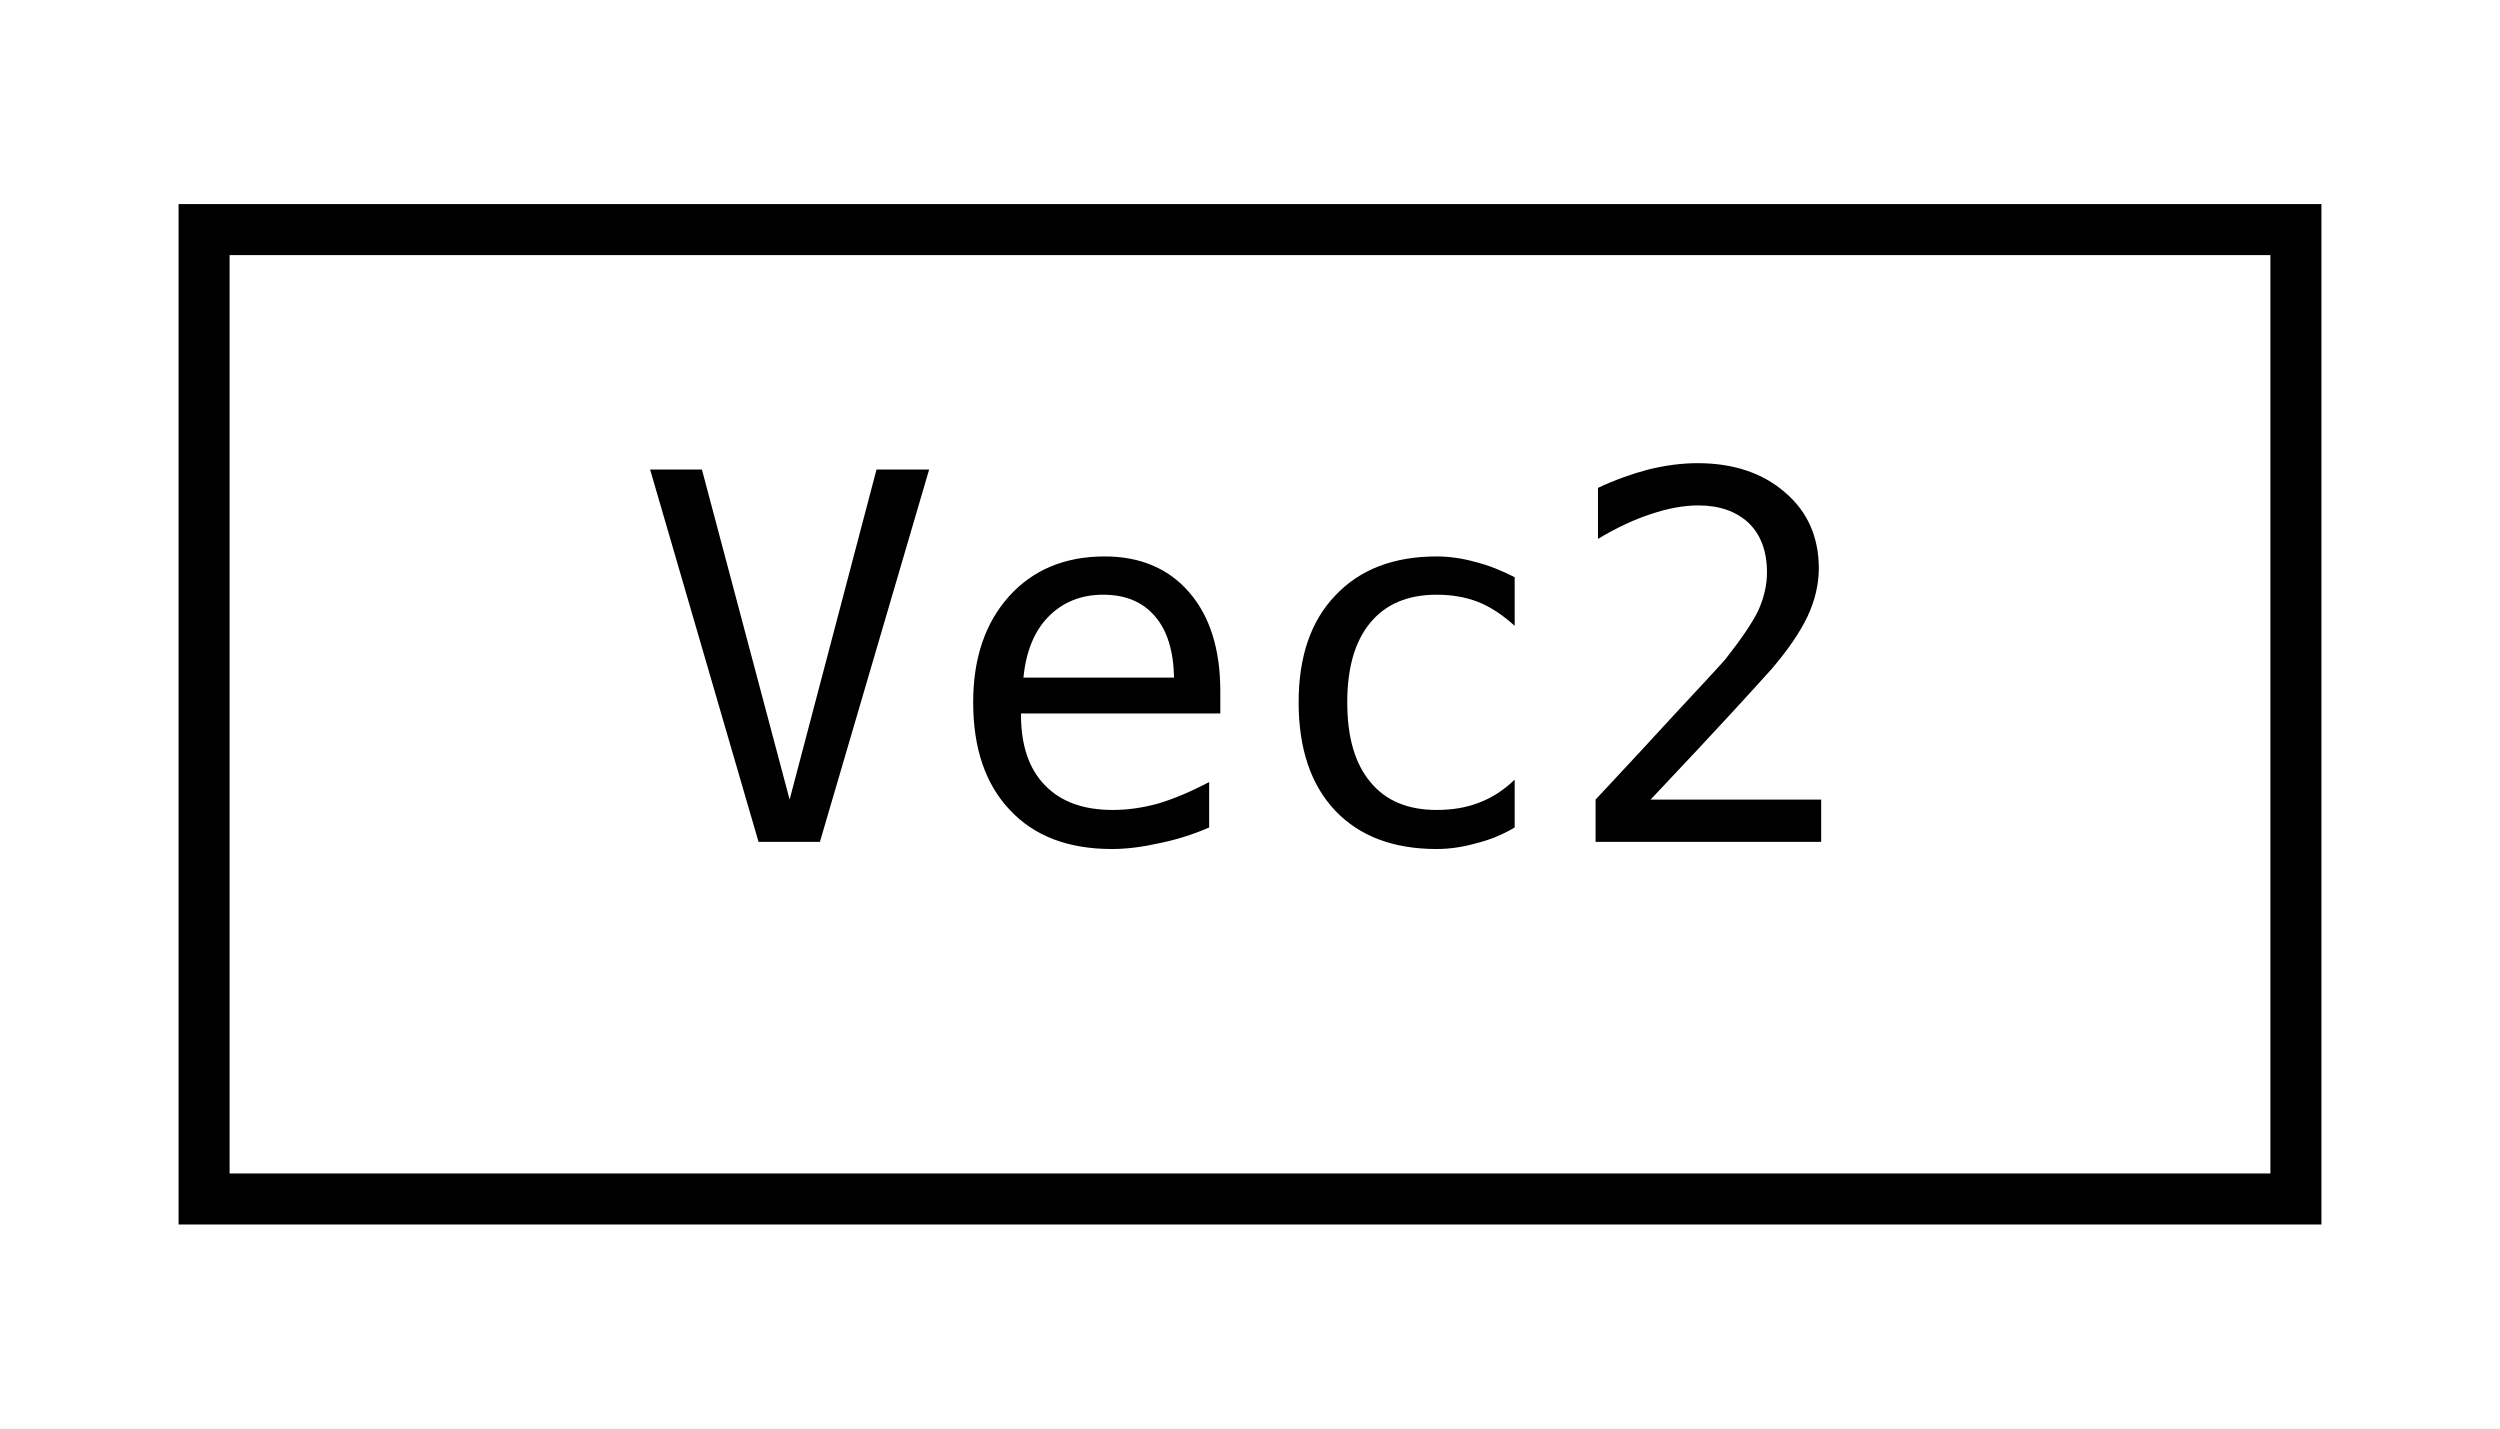
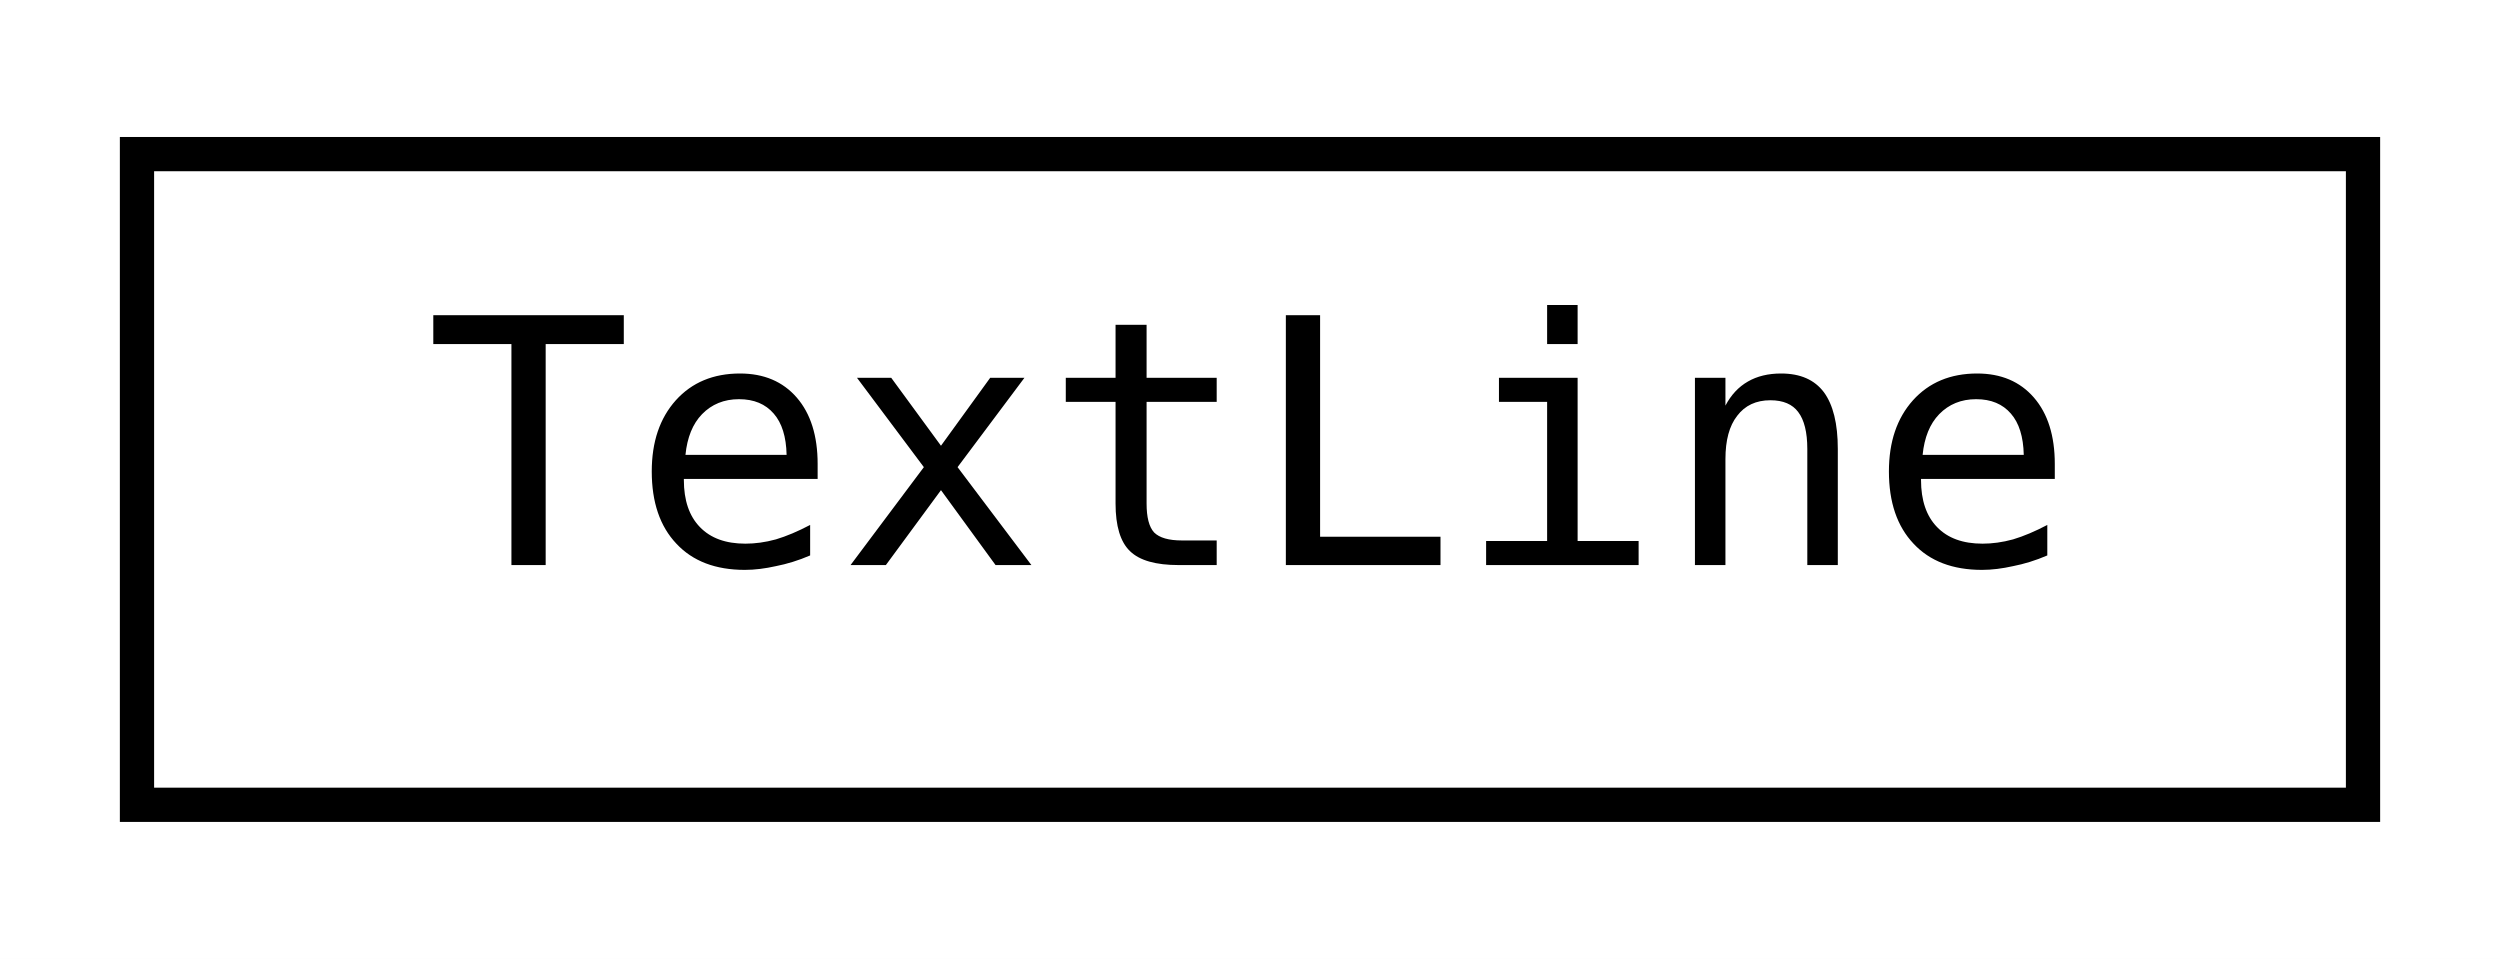
- <svg xmlns="http://www.w3.org/2000/svg" xmlns:xlink="http://www.w3.org/1999/xlink" width="49pt" height="28pt" viewBox="0.00 0.00 49.00 28.00">
+ <svg xmlns="http://www.w3.org/2000/svg" xmlns:xlink="http://www.w3.org/1999/xlink" width="73pt" height="28pt" viewBox="0.00 0.00 73.00 28.00">
  <g id="graph0" class="graph" transform="scale(1 1) rotate(0) translate(4 24)">
-     <polygon fill="white" stroke="transparent" points="-4,4 -4,-24 45,-24 45,4 -4,4" />
+     <polygon fill="white" stroke="transparent" points="-4,4 -4,-24 69,-24 69,4 -4,4" />
    <g id="node1" class="node">
      <g id="a_node1">
-         <a xlink:href="classjngl_1_1Vec2.html" target="_top" xlink:title="Two-dimensional vector.">
-           <polygon fill="white" stroke="black" points="0,-0.5 0,-19.5 41,-19.5 41,-0.5 0,-0.5" />
-           <text text-anchor="middle" x="20.5" y="-7.5" font-family="'Consolas',monospace" font-size="10.00">Vec2</text>
+         <a xlink:href="classjngl_1_1TextLine.html" target="_top" xlink:title="Rectangle shaped text (in contrast to jngl::Text this only represents one line)">
+           <polygon fill="white" stroke="black" points="0,-0.5 0,-19.5 65,-19.5 65,-0.5 0,-0.5" />
+           <text text-anchor="middle" x="32.5" y="-7.5" font-family="'Consolas',monospace" font-size="10.00">TextLine</text>
        </a>
      </g>
    </g>
  </g>
</svg>
